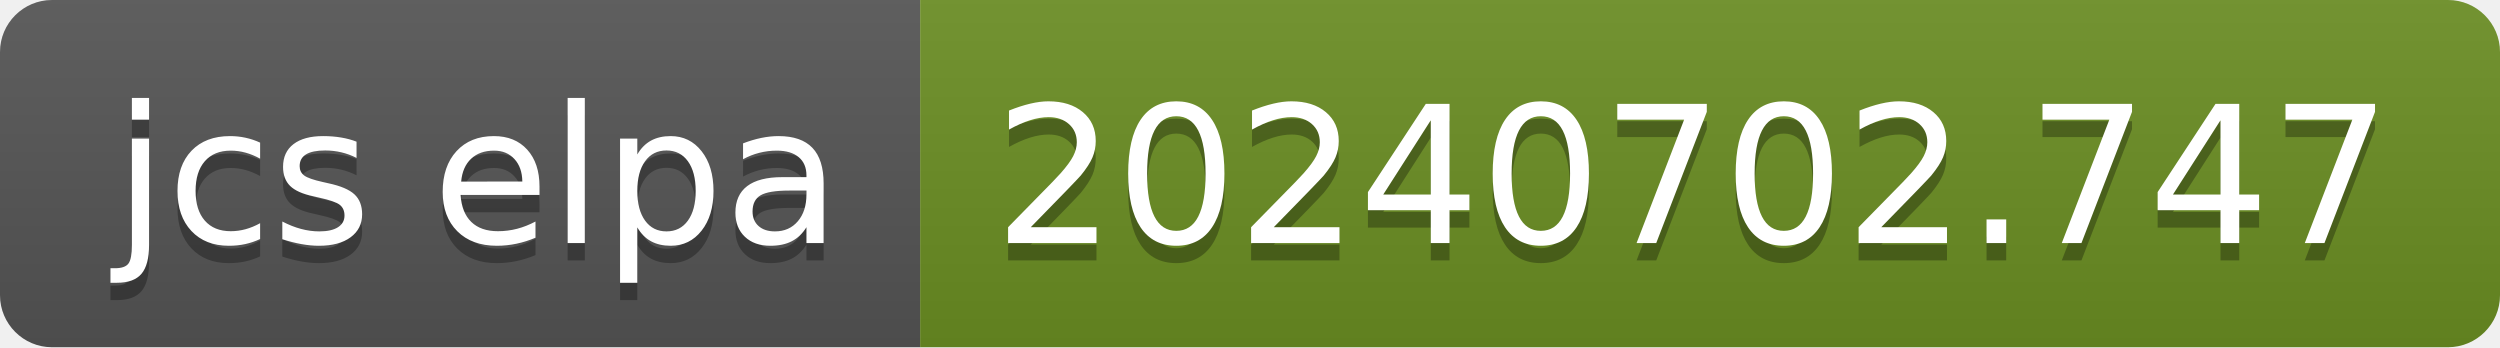
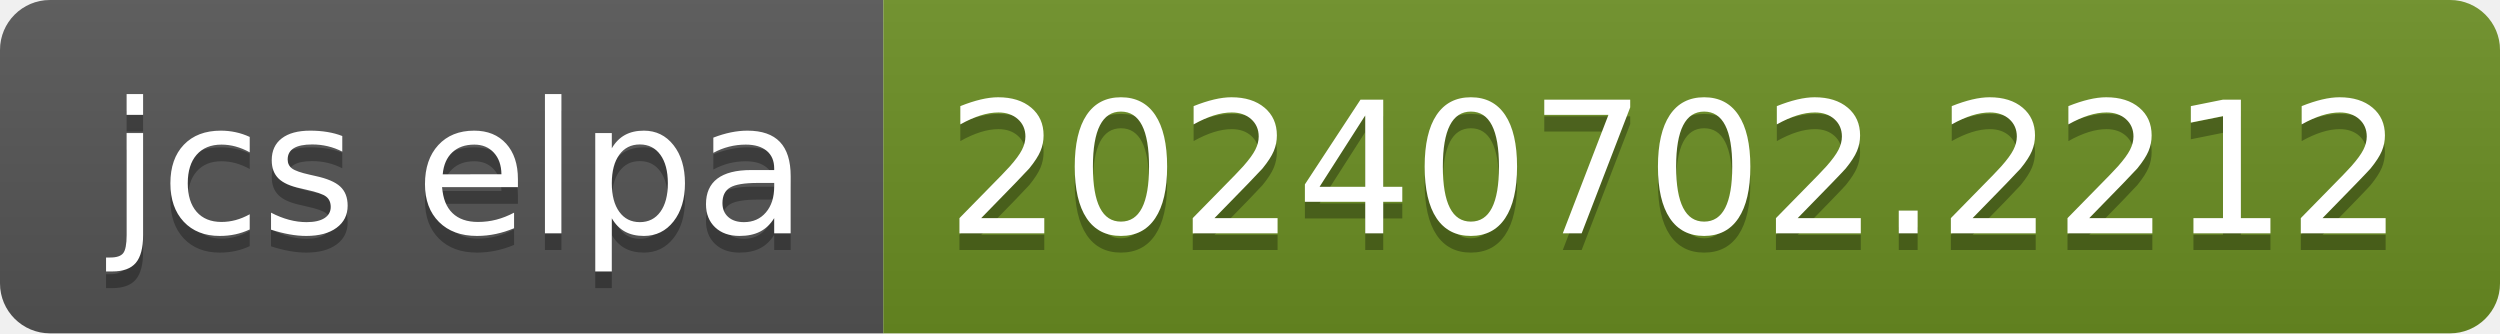
- <svg xmlns="http://www.w3.org/2000/svg" width="144" height="20" role="img" aria-label="jcs elpa: 20240702.747">
+ <svg xmlns="http://www.w3.org/2000/svg" width="150" height="20" role="img" aria-label="jcs elpa: 20240702.2212">
  <linearGradient id="s" x2="0" y2="100%">
    <stop offset="0" stop-color="#bbb" stop-opacity=".1" />
    <stop offset="1" stop-opacity=".1" />
  </linearGradient>
  <clipPath id="r">
-     <rect width="144" height="20" rx="3" fill="#fff" />
+     <rect width="150" height="20" rx="3" fill="#fff" />
  </clipPath>
  <g clip-path="url(#r)">
    <rect width="53" height="20" fill="#555" />
-     <rect x="53" width="91" height="20" fill="#6b8e23" />
-     <rect width="144" height="20" fill="url(#s)" />
+     <rect x="53" width="97" height="20" fill="#6b8e23" />
+     <rect width="150" height="20" fill="url(#s)" />
  </g>
  <g fill="#fff" text-anchor="middle" font-family="Verdana,Geneva,DejaVu Sans,sans-serif" text-rendering="geometricPrecision" font-size="110">
    <text aria-hidden="true" x="275" y="150" fill="#010101" fill-opacity=".3" transform="scale(.1)" textLength="430">jcs elpa</text>
    <text x="275" y="140" transform="scale(.1)" fill="#fff" textLength="430">jcs elpa</text>
-     <text aria-hidden="true" x="975" y="150" fill="#010101" fill-opacity=".3" transform="scale(.1)" textLength="810">20240702.747</text>
-     <text x="975" y="140" transform="scale(.1)" fill="#fff" textLength="810">20240702.747</text>
+     <text aria-hidden="true" x="1005" y="150" fill="#010101" fill-opacity=".3" transform="scale(.1)" textLength="870">20240702.2212</text>
+     <text x="1005" y="140" transform="scale(.1)" fill="#fff" textLength="870">20240702.2212</text>
  </g>
</svg>
